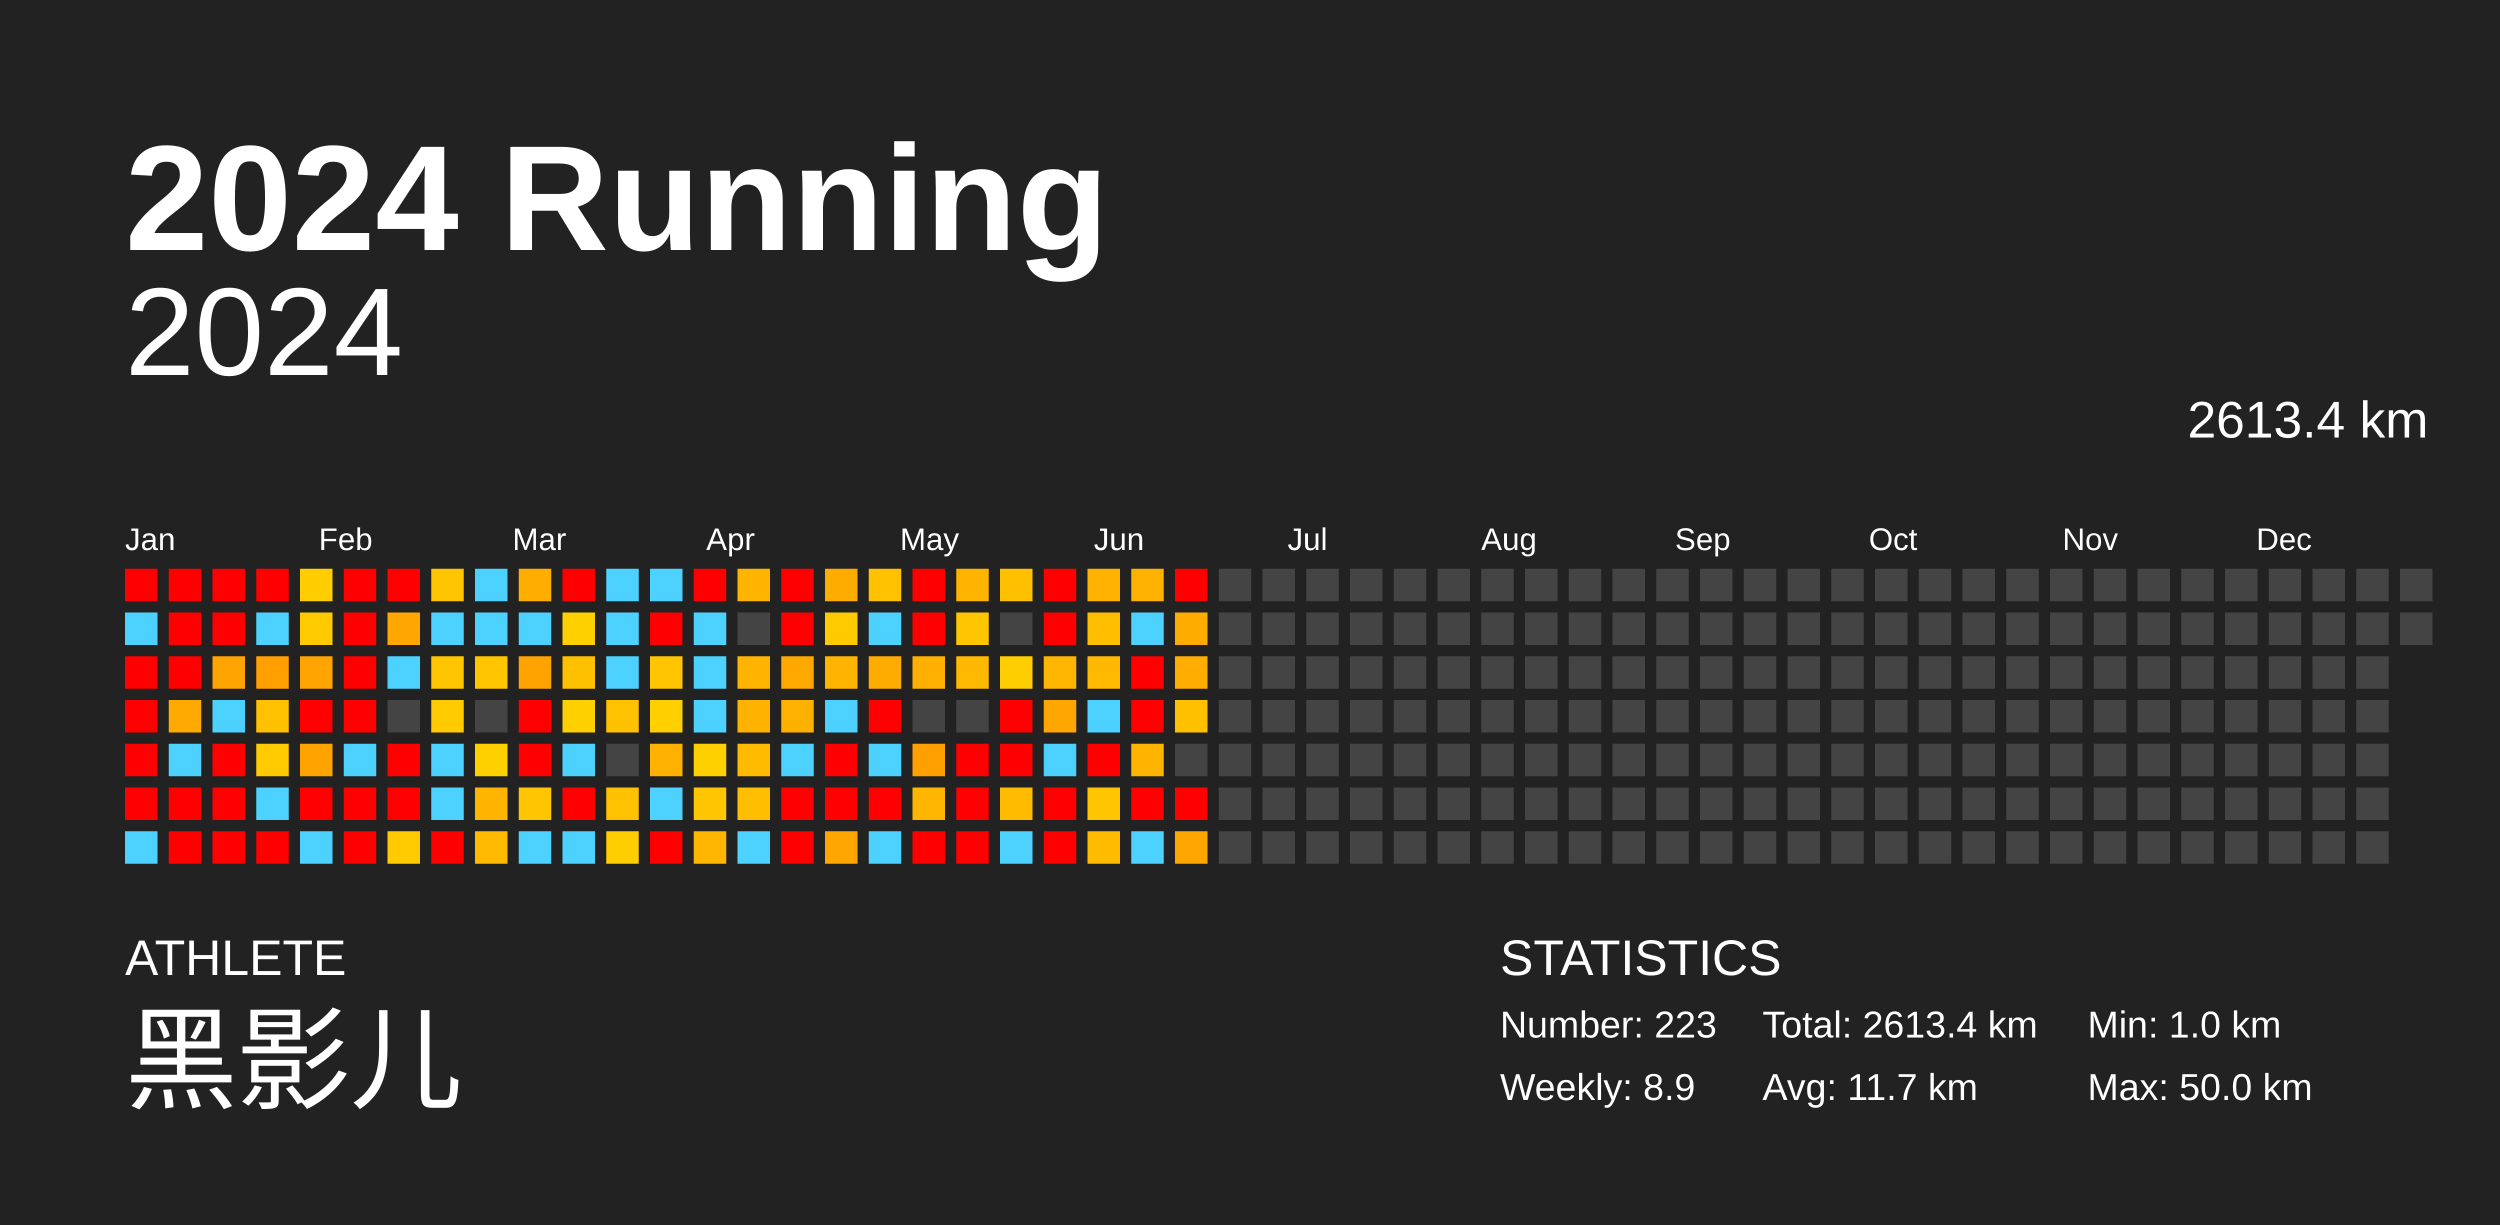
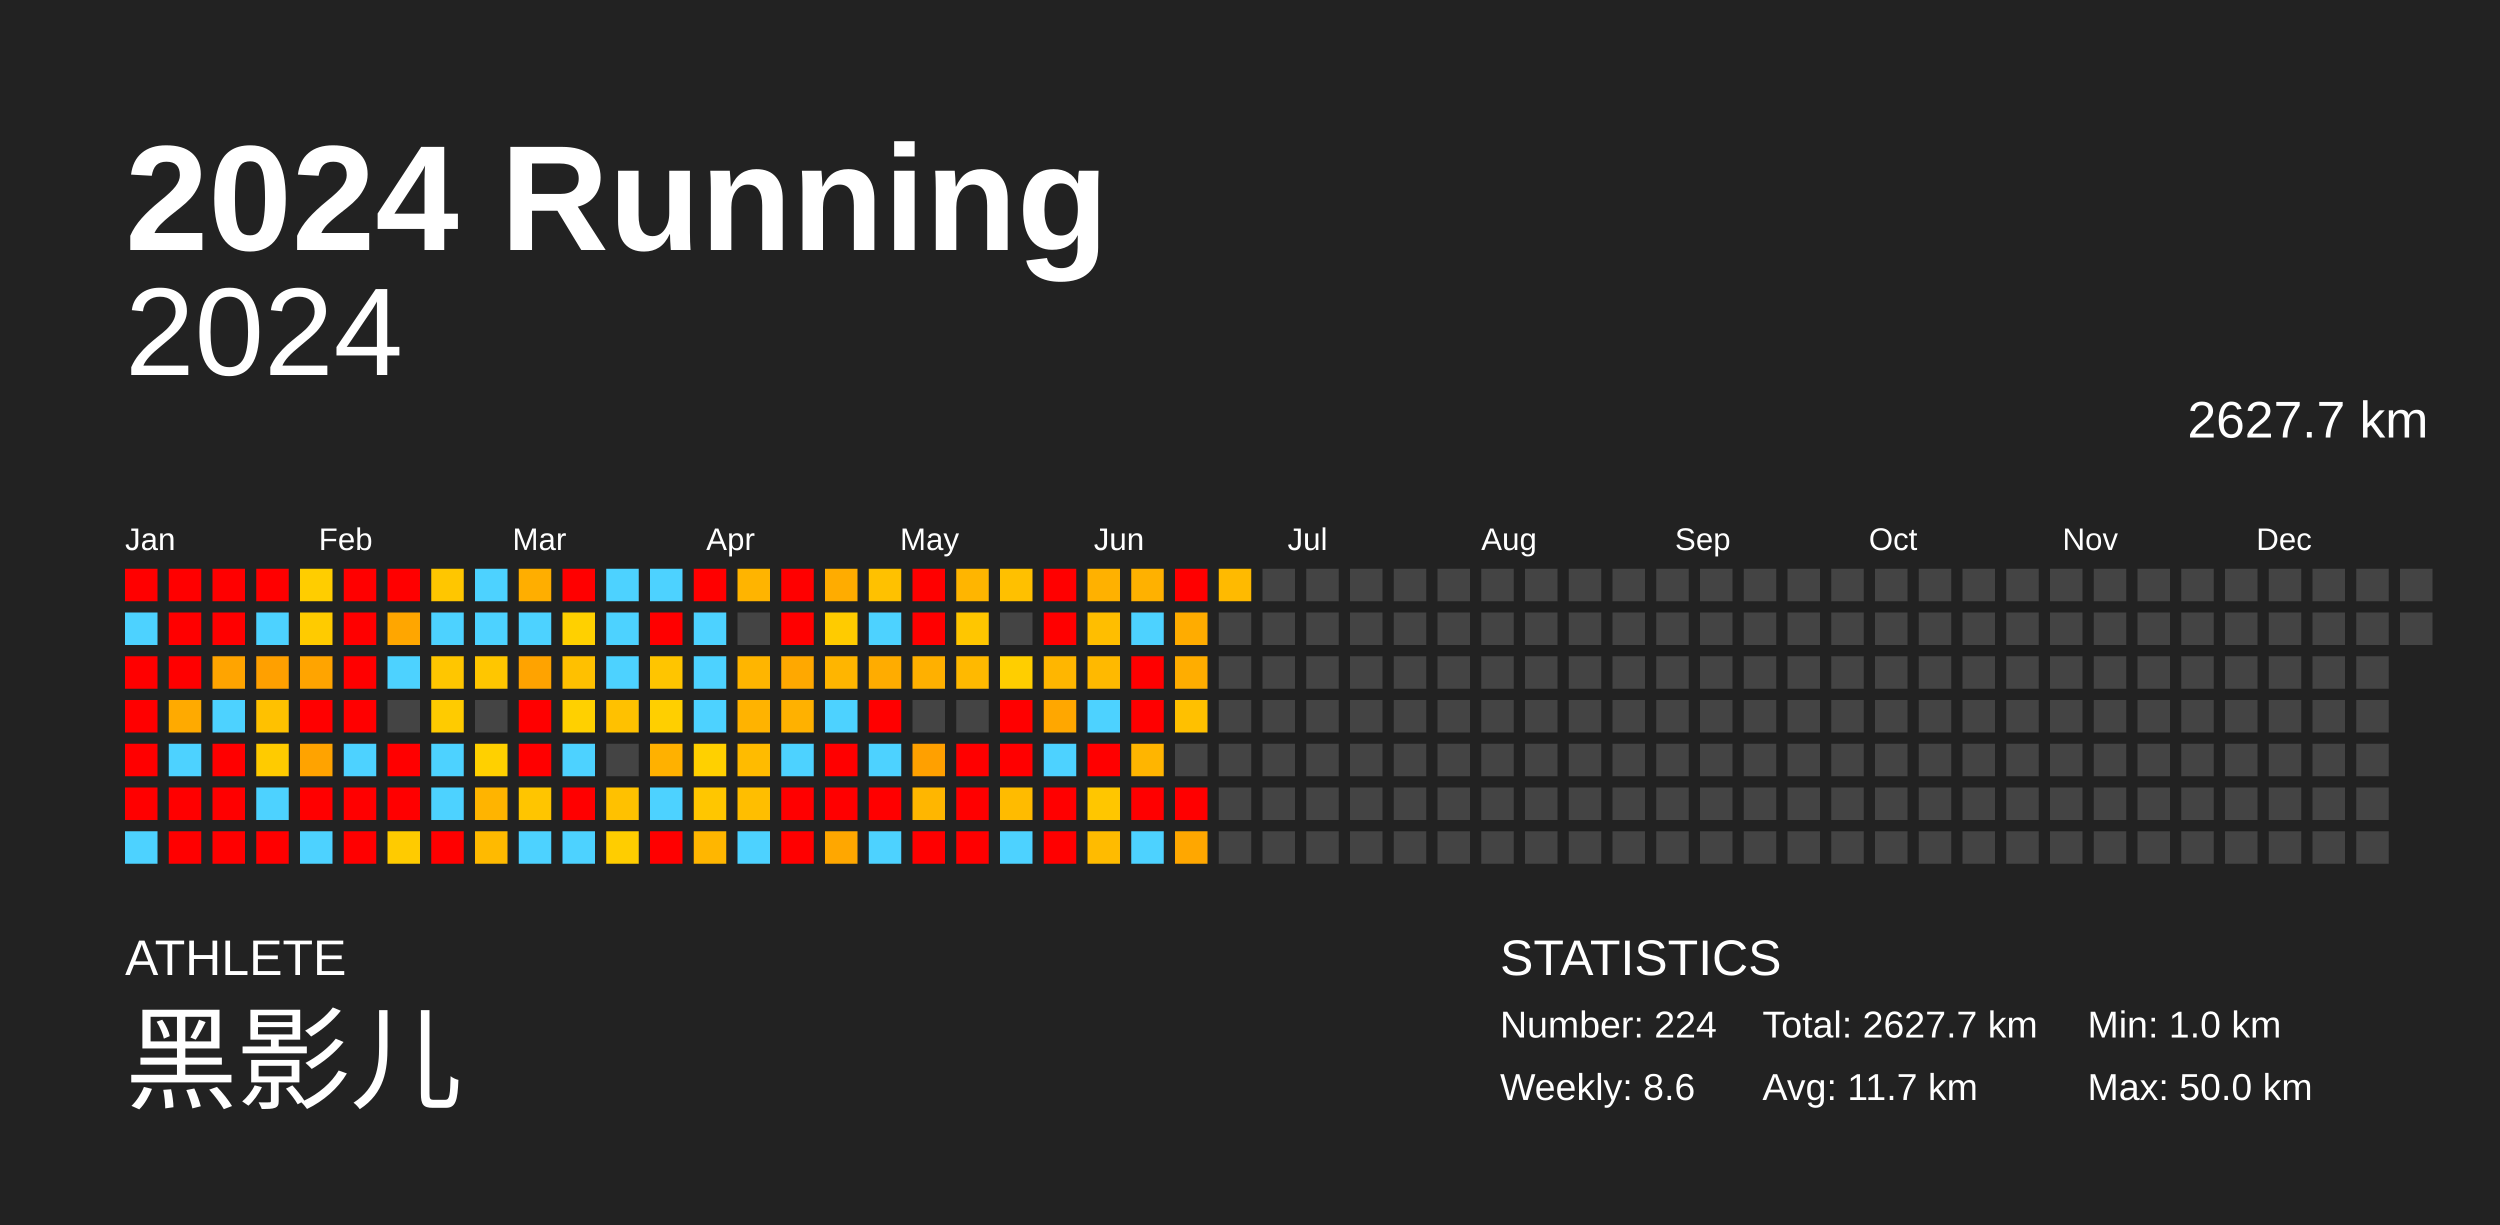
<svg xmlns="http://www.w3.org/2000/svg" baseProfile="full" height="98mm" version="1.1" viewBox="0,0,200,98" width="200mm">
  <defs />
  <rect fill="#222222" height="98" width="200" x="0" y="0" />
  <text fill="#FFFFFF" style="font-size:12px; font-family:Arial; font-weight:bold;" x="10" y="20">2024 Running</text>
  <text fill="#FFFFFF" style="font-size:4px; font-family:Arial" x="10" y="78">ATHLETE</text>
  <text fill="#FFFFFF" style="font-size:9px; font-family:Arial" x="10" y="88">黑影儿</text>
  <text fill="#FFFFFF" style="font-size:4px; font-family:Arial" x="120" y="78">STATISTICS</text>
-   <text fill="#FFFFFF" style="font-size:3px; font-family:Arial" x="120" y="83">Number: 223</text>
-   <text fill="#FFFFFF" style="font-size:3px; font-family:Arial" x="120" y="88">Weekly: 8.9</text>
-   <text fill="#FFFFFF" style="font-size:3px; font-family:Arial" x="141" y="83">Total: 2613.4 km</text>
+   <text fill="#FFFFFF" style="font-size:3px; font-family:Arial" x="120" y="83">Number: 224</text>
+   <text fill="#FFFFFF" style="font-size:3px; font-family:Arial" x="120" y="88">Weekly: 8.6</text>
+   <text fill="#FFFFFF" style="font-size:3px; font-family:Arial" x="141" y="83">Total: 2627.7 km</text>
  <text fill="#FFFFFF" style="font-size:3px; font-family:Arial" x="141" y="88">Avg: 11.7 km</text>
  <text fill="#FFFFFF" style="font-size:3px; font-family:Arial" x="167" y="83">Min: 1.0 km</text>
  <text fill="#FFFFFF" style="font-size:3px; font-family:Arial" x="167" y="88">Max: 50.0 km</text>
  <text alignment-baseline="hanging" fill="#FFFFFF" style="font-size:10.0px; font-family:Arial;" x="10" y="30">2024</text>
-   <text alignment-baseline="hanging" fill="#FFFFFF" style="font-size:4.125px; font-family:Arial;" x="175" y="35">2613.4 km</text>
+   <text alignment-baseline="hanging" fill="#FFFFFF" style="font-size:4.125px; font-family:Arial;" x="175" y="35">2627.7 km</text>
  <text fill="#FFFFFF" style="font-size:2.5px; font-family:Arial" x="10.0" y="44">Jan</text>
  <text fill="#FFFFFF" style="font-size:2.5px; font-family:Arial" x="25.5" y="44">Feb</text>
  <text fill="#FFFFFF" style="font-size:2.5px; font-family:Arial" x="41.0" y="44">Mar</text>
  <text fill="#FFFFFF" style="font-size:2.5px; font-family:Arial" x="56.5" y="44">Apr</text>
  <text fill="#FFFFFF" style="font-size:2.5px; font-family:Arial" x="72.0" y="44">May</text>
  <text fill="#FFFFFF" style="font-size:2.5px; font-family:Arial" x="87.5" y="44">Jun</text>
  <text fill="#FFFFFF" style="font-size:2.5px; font-family:Arial" x="103.0" y="44">Jul</text>
  <text fill="#FFFFFF" style="font-size:2.5px; font-family:Arial" x="118.5" y="44">Aug</text>
  <text fill="#FFFFFF" style="font-size:2.5px; font-family:Arial" x="134.0" y="44">Sep</text>
  <text fill="#FFFFFF" style="font-size:2.5px; font-family:Arial" x="149.5" y="44">Oct</text>
  <text fill="#FFFFFF" style="font-size:2.5px; font-family:Arial" x="165.0" y="44">Nov</text>
  <text fill="#FFFFFF" style="font-size:2.5px; font-family:Arial" x="180.5" y="44">Dec</text>
  <rect fill="red" height="2.6" width="2.6" x="10.0" y="45.5" />
  <rect fill="#4dd2ff" height="2.6" width="2.6" x="10.0" y="49.0" />
  <rect fill="red" height="2.6" width="2.6" x="10.0" y="52.5" />
  <rect fill="red" height="2.6" width="2.6" x="10.0" y="56.0" />
  <rect fill="red" height="2.6" width="2.6" x="10.0" y="59.5" />
  <rect fill="red" height="2.6" width="2.6" x="10.0" y="63.0" />
  <rect fill="#4dd2ff" height="2.6" width="2.6" x="10.0" y="66.5" />
  <rect fill="red" height="2.6" width="2.6" x="13.5" y="45.5" />
  <rect fill="red" height="2.6" width="2.6" x="13.5" y="49.0" />
  <rect fill="red" height="2.6" width="2.6" x="13.5" y="52.5" />
  <rect fill="#ffaa00" height="2.6" width="2.6" x="13.5" y="56.0" />
  <rect fill="#4dd2ff" height="2.6" width="2.6" x="13.5" y="59.5" />
  <rect fill="red" height="2.6" width="2.6" x="13.5" y="63.0" />
  <rect fill="red" height="2.6" width="2.6" x="13.5" y="66.5" />
  <rect fill="red" height="2.6" width="2.6" x="17.0" y="45.5" />
  <rect fill="red" height="2.6" width="2.6" x="17.0" y="49.0" />
  <rect fill="#ffa400" height="2.6" width="2.6" x="17.0" y="52.5" />
  <rect fill="#4dd2ff" height="2.6" width="2.6" x="17.0" y="56.0" />
  <rect fill="red" height="2.6" width="2.6" x="17.0" y="59.5" />
  <rect fill="red" height="2.6" width="2.6" x="17.0" y="63.0" />
  <rect fill="red" height="2.6" width="2.6" x="17.0" y="66.5" />
  <rect fill="red" height="2.6" width="2.6" x="20.5" y="45.5" />
  <rect fill="#4dd2ff" height="2.6" width="2.6" x="20.5" y="49.0" />
  <rect fill="#ffa000" height="2.6" width="2.6" x="20.5" y="52.5" />
  <rect fill="#ffc100" height="2.6" width="2.6" x="20.5" y="56.0" />
  <rect fill="#ffcb00" height="2.6" width="2.6" x="20.5" y="59.5" />
  <rect fill="#4dd2ff" height="2.6" width="2.6" x="20.5" y="63.0" />
  <rect fill="red" height="2.6" width="2.6" x="20.5" y="66.5" />
  <rect fill="#ffcd00" height="2.6" width="2.6" x="24.0" y="45.5" />
  <rect fill="#ffcb00" height="2.6" width="2.6" x="24.0" y="49.0" />
  <rect fill="#ffa400" height="2.6" width="2.6" x="24.0" y="52.5" />
  <rect fill="red" height="2.6" width="2.6" x="24.0" y="56.0" />
  <rect fill="#ffa300" height="2.6" width="2.6" x="24.0" y="59.5" />
  <rect fill="red" height="2.6" width="2.6" x="24.0" y="63.0" />
  <rect fill="#4dd2ff" height="2.6" width="2.6" x="24.0" y="66.5" />
  <rect fill="red" height="2.6" width="2.6" x="27.5" y="45.5" />
  <rect fill="red" height="2.6" width="2.6" x="27.5" y="49.0" />
  <rect fill="red" height="2.6" width="2.6" x="27.5" y="52.5" />
  <rect fill="red" height="2.6" width="2.6" x="27.5" y="56.0" />
  <rect fill="#4dd2ff" height="2.6" width="2.6" x="27.5" y="59.5" />
  <rect fill="red" height="2.6" width="2.6" x="27.5" y="63.0" />
  <rect fill="red" height="2.6" width="2.6" x="27.5" y="66.5" />
  <rect fill="red" height="2.6" width="2.6" x="31.0" y="45.5" />
  <rect fill="#ffa600" height="2.6" width="2.6" x="31.0" y="49.0" />
  <rect fill="#4dd2ff" height="2.6" width="2.6" x="31.0" y="52.5" />
  <rect fill="#444444" height="2.6" width="2.6" x="31.0" y="56.0" />
  <rect fill="red" height="2.6" width="2.6" x="31.0" y="59.5" />
  <rect fill="red" height="2.6" width="2.6" x="31.0" y="63.0" />
  <rect fill="#ffcb00" height="2.6" width="2.6" x="31.0" y="66.5" />
  <rect fill="#ffc600" height="2.6" width="2.6" x="34.5" y="45.5" />
  <rect fill="#4dd2ff" height="2.6" width="2.6" x="34.5" y="49.0" />
  <rect fill="#ffc600" height="2.6" width="2.6" x="34.5" y="52.5" />
  <rect fill="#ffcb00" height="2.6" width="2.6" x="34.5" y="56.0" />
  <rect fill="#4dd2ff" height="2.6" width="2.6" x="34.5" y="59.5" />
  <rect fill="#4dd2ff" height="2.6" width="2.6" x="34.5" y="63.0" />
  <rect fill="red" height="2.6" width="2.6" x="34.5" y="66.5" />
  <rect fill="#4dd2ff" height="2.6" width="2.6" x="38.0" y="45.5" />
  <rect fill="#4dd2ff" height="2.6" width="2.6" x="38.0" y="49.0" />
  <rect fill="#ffc600" height="2.6" width="2.6" x="38.0" y="52.5" />
  <rect fill="#444444" height="2.6" width="2.6" x="38.0" y="56.0" />
  <rect fill="#ffd000" height="2.6" width="2.6" x="38.0" y="59.5" />
  <rect fill="#ffb400" height="2.6" width="2.6" x="38.0" y="63.0" />
  <rect fill="#ffba00" height="2.6" width="2.6" x="38.0" y="66.5" />
  <rect fill="#ffae00" height="2.6" width="2.6" x="41.5" y="45.5" />
  <rect fill="#4dd2ff" height="2.6" width="2.6" x="41.5" y="49.0" />
  <rect fill="#ffa300" height="2.6" width="2.6" x="41.5" y="52.5" />
  <rect fill="red" height="2.6" width="2.6" x="41.5" y="56.0" />
  <rect fill="red" height="2.6" width="2.6" x="41.5" y="59.5" />
  <rect fill="#ffc500" height="2.6" width="2.6" x="41.5" y="63.0" />
  <rect fill="#4dd2ff" height="2.6" width="2.6" x="41.5" y="66.5" />
  <rect fill="red" height="2.6" width="2.6" x="45.0" y="45.5" />
  <rect fill="#ffd000" height="2.6" width="2.6" x="45.0" y="49.0" />
  <rect fill="#ffc000" height="2.6" width="2.6" x="45.0" y="52.5" />
  <rect fill="#ffd000" height="2.6" width="2.6" x="45.0" y="56.0" />
  <rect fill="#4dd2ff" height="2.6" width="2.6" x="45.0" y="59.5" />
  <rect fill="red" height="2.6" width="2.6" x="45.0" y="63.0" />
  <rect fill="#4dd2ff" height="2.6" width="2.6" x="45.0" y="66.5" />
  <rect fill="#4dd2ff" height="2.6" width="2.6" x="48.5" y="45.5" />
  <rect fill="#4dd2ff" height="2.6" width="2.6" x="48.5" y="49.0" />
  <rect fill="#4dd2ff" height="2.6" width="2.6" x="48.5" y="52.5" />
  <rect fill="#ffc100" height="2.6" width="2.6" x="48.5" y="56.0" />
  <rect fill="#444444" height="2.6" width="2.6" x="48.5" y="59.5" />
  <rect fill="#ffc100" height="2.6" width="2.6" x="48.5" y="63.0" />
  <rect fill="#ffcd00" height="2.6" width="2.6" x="48.5" y="66.5" />
  <rect fill="#4dd2ff" height="2.6" width="2.6" x="52.0" y="45.5" />
  <rect fill="red" height="2.6" width="2.6" x="52.0" y="49.0" />
  <rect fill="#ffc500" height="2.6" width="2.6" x="52.0" y="52.5" />
  <rect fill="#ffcf00" height="2.6" width="2.6" x="52.0" y="56.0" />
  <rect fill="#ffb100" height="2.6" width="2.6" x="52.0" y="59.5" />
  <rect fill="#4dd2ff" height="2.6" width="2.6" x="52.0" y="63.0" />
  <rect fill="red" height="2.6" width="2.6" x="52.0" y="66.5" />
  <rect fill="red" height="2.6" width="2.6" x="55.5" y="45.5" />
  <rect fill="#4dd2ff" height="2.6" width="2.6" x="55.5" y="49.0" />
  <rect fill="#4dd2ff" height="2.6" width="2.6" x="55.5" y="52.5" />
  <rect fill="#4dd2ff" height="2.6" width="2.6" x="55.5" y="56.0" />
  <rect fill="#ffd000" height="2.6" width="2.6" x="55.5" y="59.5" />
  <rect fill="#ffc600" height="2.6" width="2.6" x="55.5" y="63.0" />
  <rect fill="#ffb600" height="2.6" width="2.6" x="55.5" y="66.5" />
  <rect fill="#ffb400" height="2.6" width="2.6" x="59.0" y="45.5" />
  <rect fill="#444444" height="2.6" width="2.6" x="59.0" y="49.0" />
  <rect fill="#ffb500" height="2.6" width="2.6" x="59.0" y="52.5" />
  <rect fill="#ffb300" height="2.6" width="2.6" x="59.0" y="56.0" />
  <rect fill="#ffbb00" height="2.6" width="2.6" x="59.0" y="59.5" />
  <rect fill="#ffbe00" height="2.6" width="2.6" x="59.0" y="63.0" />
  <rect fill="#4dd2ff" height="2.6" width="2.6" x="59.0" y="66.5" />
  <rect fill="red" height="2.6" width="2.6" x="62.5" y="45.5" />
  <rect fill="red" height="2.6" width="2.6" x="62.5" y="49.0" />
  <rect fill="#ffa800" height="2.6" width="2.6" x="62.5" y="52.5" />
  <rect fill="#ffb100" height="2.6" width="2.6" x="62.5" y="56.0" />
  <rect fill="#4dd2ff" height="2.6" width="2.6" x="62.5" y="59.5" />
  <rect fill="red" height="2.6" width="2.6" x="62.5" y="63.0" />
  <rect fill="red" height="2.6" width="2.6" x="62.5" y="66.5" />
  <rect fill="#ffac00" height="2.6" width="2.6" x="66.0" y="45.5" />
  <rect fill="#ffcb00" height="2.6" width="2.6" x="66.0" y="49.0" />
  <rect fill="#ffb500" height="2.6" width="2.6" x="66.0" y="52.5" />
  <rect fill="#4dd2ff" height="2.6" width="2.6" x="66.0" y="56.0" />
  <rect fill="red" height="2.6" width="2.6" x="66.0" y="59.5" />
  <rect fill="red" height="2.6" width="2.6" x="66.0" y="63.0" />
  <rect fill="#ffa700" height="2.6" width="2.6" x="66.0" y="66.5" />
  <rect fill="#ffc100" height="2.6" width="2.6" x="69.5" y="45.5" />
  <rect fill="#4dd2ff" height="2.6" width="2.6" x="69.5" y="49.0" />
  <rect fill="#ffac00" height="2.6" width="2.6" x="69.5" y="52.5" />
  <rect fill="red" height="2.6" width="2.6" x="69.5" y="56.0" />
  <rect fill="#4dd2ff" height="2.6" width="2.6" x="69.5" y="59.5" />
  <rect fill="red" height="2.6" width="2.6" x="69.5" y="63.0" />
  <rect fill="#4dd2ff" height="2.6" width="2.6" x="69.5" y="66.5" />
  <rect fill="red" height="2.6" width="2.6" x="73.0" y="45.5" />
  <rect fill="red" height="2.6" width="2.6" x="73.0" y="49.0" />
  <rect fill="#ffb000" height="2.6" width="2.6" x="73.0" y="52.5" />
  <rect fill="#444444" height="2.6" width="2.6" x="73.0" y="56.0" />
  <rect fill="#ffa000" height="2.6" width="2.6" x="73.0" y="59.5" />
  <rect fill="#ffb600" height="2.6" width="2.6" x="73.0" y="63.0" />
  <rect fill="red" height="2.6" width="2.6" x="73.0" y="66.5" />
  <rect fill="#ffb500" height="2.6" width="2.6" x="76.5" y="45.5" />
  <rect fill="#ffc600" height="2.6" width="2.6" x="76.5" y="49.0" />
  <rect fill="#ffb900" height="2.6" width="2.6" x="76.5" y="52.5" />
  <rect fill="#444444" height="2.6" width="2.6" x="76.5" y="56.0" />
  <rect fill="red" height="2.6" width="2.6" x="76.5" y="59.5" />
  <rect fill="red" height="2.6" width="2.6" x="76.5" y="63.0" />
  <rect fill="red" height="2.6" width="2.6" x="76.5" y="66.5" />
  <rect fill="#ffc000" height="2.6" width="2.6" x="80.0" y="45.5" />
  <rect fill="#444444" height="2.6" width="2.6" x="80.0" y="49.0" />
  <rect fill="#ffce00" height="2.6" width="2.6" x="80.0" y="52.5" />
  <rect fill="red" height="2.6" width="2.6" x="80.0" y="56.0" />
  <rect fill="red" height="2.6" width="2.6" x="80.0" y="59.5" />
  <rect fill="#ffbb00" height="2.6" width="2.6" x="80.0" y="63.0" />
  <rect fill="#4dd2ff" height="2.6" width="2.6" x="80.0" y="66.5" />
  <rect fill="red" height="2.6" width="2.6" x="83.5" y="45.5" />
  <rect fill="red" height="2.6" width="2.6" x="83.5" y="49.0" />
  <rect fill="#ffb600" height="2.6" width="2.6" x="83.5" y="52.5" />
  <rect fill="#ffa700" height="2.6" width="2.6" x="83.5" y="56.0" />
  <rect fill="#4dd2ff" height="2.6" width="2.6" x="83.5" y="59.5" />
  <rect fill="red" height="2.6" width="2.6" x="83.5" y="63.0" />
  <rect fill="red" height="2.6" width="2.6" x="83.5" y="66.5" />
  <rect fill="#ffb100" height="2.6" width="2.6" x="87.0" y="45.5" />
  <rect fill="#ffbe00" height="2.6" width="2.6" x="87.0" y="49.0" />
  <rect fill="#ffb900" height="2.6" width="2.6" x="87.0" y="52.5" />
  <rect fill="#4dd2ff" height="2.6" width="2.6" x="87.0" y="56.0" />
  <rect fill="red" height="2.6" width="2.6" x="87.0" y="59.5" />
  <rect fill="#ffc600" height="2.6" width="2.6" x="87.0" y="63.0" />
  <rect fill="#ffbb00" height="2.6" width="2.6" x="87.0" y="66.5" />
  <rect fill="#ffb100" height="2.6" width="2.6" x="90.5" y="45.5" />
  <rect fill="#4dd2ff" height="2.6" width="2.6" x="90.5" y="49.0" />
  <rect fill="red" height="2.6" width="2.6" x="90.5" y="52.5" />
  <rect fill="red" height="2.6" width="2.6" x="90.5" y="56.0" />
  <rect fill="#ffb500" height="2.6" width="2.6" x="90.5" y="59.5" />
  <rect fill="red" height="2.6" width="2.6" x="90.5" y="63.0" />
  <rect fill="#4dd2ff" height="2.6" width="2.6" x="90.5" y="66.5" />
  <rect fill="red" height="2.6" width="2.6" x="94.0" y="45.5" />
  <rect fill="#ffac00" height="2.6" width="2.6" x="94.0" y="49.0" />
  <rect fill="#ffad00" height="2.6" width="2.6" x="94.0" y="52.5" />
  <rect fill="#ffc000" height="2.6" width="2.6" x="94.0" y="56.0" />
  <rect fill="#444444" height="2.6" width="2.6" x="94.0" y="59.5" />
  <rect fill="red" height="2.6" width="2.6" x="94.0" y="63.0" />
  <rect fill="#ffa700" height="2.6" width="2.6" x="94.0" y="66.5" />
-   <rect fill="#444444" height="2.6" width="2.6" x="97.5" y="45.5" />
+   <rect fill="#ffba00" height="2.6" width="2.6" x="97.5" y="45.5" />
  <rect fill="#444444" height="2.6" width="2.6" x="97.5" y="49.0" />
  <rect fill="#444444" height="2.6" width="2.6" x="97.5" y="52.5" />
  <rect fill="#444444" height="2.6" width="2.6" x="97.5" y="56.0" />
  <rect fill="#444444" height="2.6" width="2.6" x="97.5" y="59.5" />
  <rect fill="#444444" height="2.6" width="2.6" x="97.5" y="63.0" />
  <rect fill="#444444" height="2.6" width="2.6" x="97.5" y="66.5" />
  <rect fill="#444444" height="2.6" width="2.6" x="101.0" y="45.5" />
  <rect fill="#444444" height="2.6" width="2.6" x="101.0" y="49.0" />
  <rect fill="#444444" height="2.6" width="2.6" x="101.0" y="52.5" />
  <rect fill="#444444" height="2.6" width="2.6" x="101.0" y="56.0" />
  <rect fill="#444444" height="2.6" width="2.6" x="101.0" y="59.5" />
  <rect fill="#444444" height="2.6" width="2.6" x="101.0" y="63.0" />
  <rect fill="#444444" height="2.6" width="2.6" x="101.0" y="66.5" />
  <rect fill="#444444" height="2.6" width="2.6" x="104.5" y="45.5" />
  <rect fill="#444444" height="2.6" width="2.6" x="104.5" y="49.0" />
  <rect fill="#444444" height="2.6" width="2.6" x="104.5" y="52.5" />
  <rect fill="#444444" height="2.6" width="2.6" x="104.5" y="56.0" />
  <rect fill="#444444" height="2.6" width="2.6" x="104.5" y="59.5" />
  <rect fill="#444444" height="2.6" width="2.6" x="104.5" y="63.0" />
  <rect fill="#444444" height="2.6" width="2.6" x="104.5" y="66.5" />
  <rect fill="#444444" height="2.6" width="2.6" x="108.0" y="45.5" />
  <rect fill="#444444" height="2.6" width="2.6" x="108.0" y="49.0" />
  <rect fill="#444444" height="2.6" width="2.6" x="108.0" y="52.5" />
  <rect fill="#444444" height="2.6" width="2.6" x="108.0" y="56.0" />
  <rect fill="#444444" height="2.6" width="2.6" x="108.0" y="59.5" />
  <rect fill="#444444" height="2.6" width="2.6" x="108.0" y="63.0" />
  <rect fill="#444444" height="2.6" width="2.6" x="108.0" y="66.5" />
  <rect fill="#444444" height="2.6" width="2.6" x="111.5" y="45.5" />
  <rect fill="#444444" height="2.6" width="2.6" x="111.5" y="49.0" />
  <rect fill="#444444" height="2.6" width="2.6" x="111.5" y="52.5" />
  <rect fill="#444444" height="2.6" width="2.6" x="111.5" y="56.0" />
  <rect fill="#444444" height="2.6" width="2.6" x="111.5" y="59.5" />
  <rect fill="#444444" height="2.6" width="2.6" x="111.5" y="63.0" />
  <rect fill="#444444" height="2.6" width="2.6" x="111.5" y="66.5" />
  <rect fill="#444444" height="2.6" width="2.6" x="115.0" y="45.5" />
  <rect fill="#444444" height="2.6" width="2.6" x="115.0" y="49.0" />
  <rect fill="#444444" height="2.6" width="2.6" x="115.0" y="52.5" />
  <rect fill="#444444" height="2.6" width="2.6" x="115.0" y="56.0" />
  <rect fill="#444444" height="2.6" width="2.6" x="115.0" y="59.5" />
  <rect fill="#444444" height="2.6" width="2.6" x="115.0" y="63.0" />
  <rect fill="#444444" height="2.6" width="2.6" x="115.0" y="66.5" />
  <rect fill="#444444" height="2.6" width="2.6" x="118.5" y="45.5" />
  <rect fill="#444444" height="2.6" width="2.6" x="118.5" y="49.0" />
  <rect fill="#444444" height="2.6" width="2.6" x="118.5" y="52.5" />
  <rect fill="#444444" height="2.6" width="2.6" x="118.5" y="56.0" />
  <rect fill="#444444" height="2.6" width="2.6" x="118.5" y="59.5" />
  <rect fill="#444444" height="2.6" width="2.6" x="118.5" y="63.0" />
  <rect fill="#444444" height="2.6" width="2.6" x="118.5" y="66.5" />
  <rect fill="#444444" height="2.6" width="2.6" x="122.0" y="45.5" />
  <rect fill="#444444" height="2.6" width="2.6" x="122.0" y="49.0" />
  <rect fill="#444444" height="2.6" width="2.6" x="122.0" y="52.5" />
  <rect fill="#444444" height="2.6" width="2.6" x="122.0" y="56.0" />
  <rect fill="#444444" height="2.6" width="2.6" x="122.0" y="59.5" />
  <rect fill="#444444" height="2.6" width="2.6" x="122.0" y="63.0" />
  <rect fill="#444444" height="2.6" width="2.6" x="122.0" y="66.5" />
  <rect fill="#444444" height="2.6" width="2.6" x="125.5" y="45.5" />
  <rect fill="#444444" height="2.6" width="2.6" x="125.5" y="49.0" />
  <rect fill="#444444" height="2.6" width="2.6" x="125.5" y="52.5" />
  <rect fill="#444444" height="2.6" width="2.6" x="125.5" y="56.0" />
  <rect fill="#444444" height="2.6" width="2.6" x="125.5" y="59.5" />
  <rect fill="#444444" height="2.6" width="2.6" x="125.5" y="63.0" />
  <rect fill="#444444" height="2.6" width="2.6" x="125.5" y="66.5" />
  <rect fill="#444444" height="2.6" width="2.6" x="129.0" y="45.5" />
  <rect fill="#444444" height="2.6" width="2.6" x="129.0" y="49.0" />
  <rect fill="#444444" height="2.6" width="2.6" x="129.0" y="52.5" />
  <rect fill="#444444" height="2.6" width="2.6" x="129.0" y="56.0" />
  <rect fill="#444444" height="2.6" width="2.6" x="129.0" y="59.5" />
  <rect fill="#444444" height="2.6" width="2.6" x="129.0" y="63.0" />
  <rect fill="#444444" height="2.6" width="2.6" x="129.0" y="66.5" />
  <rect fill="#444444" height="2.6" width="2.6" x="132.5" y="45.5" />
  <rect fill="#444444" height="2.6" width="2.6" x="132.5" y="49.0" />
  <rect fill="#444444" height="2.6" width="2.6" x="132.5" y="52.5" />
  <rect fill="#444444" height="2.6" width="2.6" x="132.5" y="56.0" />
  <rect fill="#444444" height="2.6" width="2.6" x="132.5" y="59.5" />
  <rect fill="#444444" height="2.6" width="2.6" x="132.5" y="63.0" />
  <rect fill="#444444" height="2.6" width="2.6" x="132.5" y="66.5" />
  <rect fill="#444444" height="2.6" width="2.6" x="136.0" y="45.5" />
  <rect fill="#444444" height="2.6" width="2.6" x="136.0" y="49.0" />
  <rect fill="#444444" height="2.6" width="2.6" x="136.0" y="52.5" />
  <rect fill="#444444" height="2.6" width="2.6" x="136.0" y="56.0" />
  <rect fill="#444444" height="2.6" width="2.6" x="136.0" y="59.5" />
  <rect fill="#444444" height="2.6" width="2.6" x="136.0" y="63.0" />
  <rect fill="#444444" height="2.6" width="2.6" x="136.0" y="66.5" />
  <rect fill="#444444" height="2.6" width="2.6" x="139.5" y="45.5" />
  <rect fill="#444444" height="2.6" width="2.6" x="139.5" y="49.0" />
  <rect fill="#444444" height="2.6" width="2.6" x="139.5" y="52.5" />
  <rect fill="#444444" height="2.6" width="2.6" x="139.5" y="56.0" />
  <rect fill="#444444" height="2.6" width="2.6" x="139.5" y="59.5" />
  <rect fill="#444444" height="2.6" width="2.6" x="139.5" y="63.0" />
  <rect fill="#444444" height="2.6" width="2.6" x="139.5" y="66.5" />
  <rect fill="#444444" height="2.6" width="2.6" x="143.0" y="45.5" />
  <rect fill="#444444" height="2.6" width="2.6" x="143.0" y="49.0" />
  <rect fill="#444444" height="2.6" width="2.6" x="143.0" y="52.5" />
  <rect fill="#444444" height="2.6" width="2.6" x="143.0" y="56.0" />
  <rect fill="#444444" height="2.6" width="2.6" x="143.0" y="59.5" />
  <rect fill="#444444" height="2.6" width="2.6" x="143.0" y="63.0" />
  <rect fill="#444444" height="2.6" width="2.6" x="143.0" y="66.5" />
  <rect fill="#444444" height="2.6" width="2.6" x="146.5" y="45.5" />
  <rect fill="#444444" height="2.6" width="2.6" x="146.5" y="49.0" />
  <rect fill="#444444" height="2.6" width="2.6" x="146.5" y="52.5" />
  <rect fill="#444444" height="2.6" width="2.6" x="146.5" y="56.0" />
  <rect fill="#444444" height="2.6" width="2.6" x="146.5" y="59.5" />
  <rect fill="#444444" height="2.6" width="2.6" x="146.5" y="63.0" />
  <rect fill="#444444" height="2.6" width="2.6" x="146.5" y="66.5" />
  <rect fill="#444444" height="2.6" width="2.6" x="150.0" y="45.5" />
  <rect fill="#444444" height="2.6" width="2.6" x="150.0" y="49.0" />
  <rect fill="#444444" height="2.6" width="2.6" x="150.0" y="52.5" />
  <rect fill="#444444" height="2.6" width="2.6" x="150.0" y="56.0" />
  <rect fill="#444444" height="2.6" width="2.6" x="150.0" y="59.5" />
  <rect fill="#444444" height="2.6" width="2.6" x="150.0" y="63.0" />
  <rect fill="#444444" height="2.6" width="2.6" x="150.0" y="66.5" />
  <rect fill="#444444" height="2.6" width="2.6" x="153.5" y="45.5" />
  <rect fill="#444444" height="2.6" width="2.6" x="153.5" y="49.0" />
  <rect fill="#444444" height="2.6" width="2.6" x="153.5" y="52.5" />
  <rect fill="#444444" height="2.6" width="2.6" x="153.5" y="56.0" />
  <rect fill="#444444" height="2.6" width="2.6" x="153.5" y="59.5" />
  <rect fill="#444444" height="2.6" width="2.6" x="153.5" y="63.0" />
  <rect fill="#444444" height="2.6" width="2.6" x="153.5" y="66.5" />
  <rect fill="#444444" height="2.6" width="2.6" x="157.0" y="45.5" />
  <rect fill="#444444" height="2.6" width="2.6" x="157.0" y="49.0" />
  <rect fill="#444444" height="2.6" width="2.6" x="157.0" y="52.5" />
  <rect fill="#444444" height="2.6" width="2.6" x="157.0" y="56.0" />
  <rect fill="#444444" height="2.6" width="2.6" x="157.0" y="59.5" />
  <rect fill="#444444" height="2.6" width="2.6" x="157.0" y="63.0" />
  <rect fill="#444444" height="2.6" width="2.6" x="157.0" y="66.5" />
  <rect fill="#444444" height="2.6" width="2.6" x="160.5" y="45.5" />
  <rect fill="#444444" height="2.6" width="2.6" x="160.5" y="49.0" />
  <rect fill="#444444" height="2.6" width="2.6" x="160.5" y="52.5" />
  <rect fill="#444444" height="2.6" width="2.6" x="160.5" y="56.0" />
  <rect fill="#444444" height="2.6" width="2.6" x="160.5" y="59.5" />
  <rect fill="#444444" height="2.6" width="2.6" x="160.5" y="63.0" />
  <rect fill="#444444" height="2.6" width="2.6" x="160.5" y="66.5" />
  <rect fill="#444444" height="2.6" width="2.6" x="164.0" y="45.5" />
  <rect fill="#444444" height="2.6" width="2.6" x="164.0" y="49.0" />
  <rect fill="#444444" height="2.6" width="2.6" x="164.0" y="52.5" />
  <rect fill="#444444" height="2.6" width="2.6" x="164.0" y="56.0" />
  <rect fill="#444444" height="2.6" width="2.6" x="164.0" y="59.5" />
  <rect fill="#444444" height="2.6" width="2.6" x="164.0" y="63.0" />
  <rect fill="#444444" height="2.6" width="2.6" x="164.0" y="66.5" />
  <rect fill="#444444" height="2.6" width="2.6" x="167.5" y="45.5" />
  <rect fill="#444444" height="2.6" width="2.6" x="167.5" y="49.0" />
  <rect fill="#444444" height="2.6" width="2.6" x="167.5" y="52.5" />
  <rect fill="#444444" height="2.6" width="2.6" x="167.5" y="56.0" />
  <rect fill="#444444" height="2.6" width="2.6" x="167.5" y="59.5" />
  <rect fill="#444444" height="2.6" width="2.6" x="167.5" y="63.0" />
  <rect fill="#444444" height="2.6" width="2.6" x="167.5" y="66.5" />
  <rect fill="#444444" height="2.6" width="2.6" x="171.0" y="45.5" />
  <rect fill="#444444" height="2.6" width="2.6" x="171.0" y="49.0" />
  <rect fill="#444444" height="2.6" width="2.6" x="171.0" y="52.5" />
  <rect fill="#444444" height="2.6" width="2.6" x="171.0" y="56.0" />
  <rect fill="#444444" height="2.6" width="2.6" x="171.0" y="59.5" />
  <rect fill="#444444" height="2.6" width="2.6" x="171.0" y="63.0" />
  <rect fill="#444444" height="2.6" width="2.6" x="171.0" y="66.5" />
  <rect fill="#444444" height="2.6" width="2.6" x="174.5" y="45.5" />
  <rect fill="#444444" height="2.6" width="2.6" x="174.5" y="49.0" />
  <rect fill="#444444" height="2.6" width="2.6" x="174.5" y="52.5" />
  <rect fill="#444444" height="2.6" width="2.6" x="174.5" y="56.0" />
  <rect fill="#444444" height="2.6" width="2.6" x="174.5" y="59.5" />
  <rect fill="#444444" height="2.6" width="2.6" x="174.5" y="63.0" />
  <rect fill="#444444" height="2.6" width="2.6" x="174.5" y="66.5" />
  <rect fill="#444444" height="2.6" width="2.6" x="178.0" y="45.5" />
  <rect fill="#444444" height="2.6" width="2.6" x="178.0" y="49.0" />
  <rect fill="#444444" height="2.6" width="2.6" x="178.0" y="52.5" />
  <rect fill="#444444" height="2.6" width="2.6" x="178.0" y="56.0" />
  <rect fill="#444444" height="2.6" width="2.6" x="178.0" y="59.5" />
  <rect fill="#444444" height="2.6" width="2.6" x="178.0" y="63.0" />
  <rect fill="#444444" height="2.6" width="2.6" x="178.0" y="66.5" />
  <rect fill="#444444" height="2.6" width="2.6" x="181.5" y="45.5" />
  <rect fill="#444444" height="2.6" width="2.6" x="181.5" y="49.0" />
  <rect fill="#444444" height="2.6" width="2.6" x="181.5" y="52.5" />
  <rect fill="#444444" height="2.6" width="2.6" x="181.5" y="56.0" />
  <rect fill="#444444" height="2.6" width="2.6" x="181.5" y="59.5" />
  <rect fill="#444444" height="2.6" width="2.6" x="181.5" y="63.0" />
  <rect fill="#444444" height="2.6" width="2.6" x="181.5" y="66.5" />
  <rect fill="#444444" height="2.6" width="2.6" x="185.0" y="45.5" />
  <rect fill="#444444" height="2.6" width="2.6" x="185.0" y="49.0" />
  <rect fill="#444444" height="2.6" width="2.6" x="185.0" y="52.5" />
  <rect fill="#444444" height="2.6" width="2.6" x="185.0" y="56.0" />
  <rect fill="#444444" height="2.6" width="2.6" x="185.0" y="59.5" />
  <rect fill="#444444" height="2.6" width="2.6" x="185.0" y="63.0" />
  <rect fill="#444444" height="2.6" width="2.6" x="185.0" y="66.5" />
  <rect fill="#444444" height="2.6" width="2.6" x="188.5" y="45.5" />
  <rect fill="#444444" height="2.6" width="2.6" x="188.5" y="49.0" />
  <rect fill="#444444" height="2.6" width="2.6" x="188.5" y="52.5" />
  <rect fill="#444444" height="2.6" width="2.6" x="188.5" y="56.0" />
  <rect fill="#444444" height="2.6" width="2.6" x="188.5" y="59.5" />
  <rect fill="#444444" height="2.6" width="2.6" x="188.5" y="63.0" />
  <rect fill="#444444" height="2.6" width="2.6" x="188.5" y="66.5" />
  <rect fill="#444444" height="2.6" width="2.6" x="192.0" y="45.5" />
  <rect fill="#444444" height="2.6" width="2.6" x="192.0" y="49.0" />
</svg>
